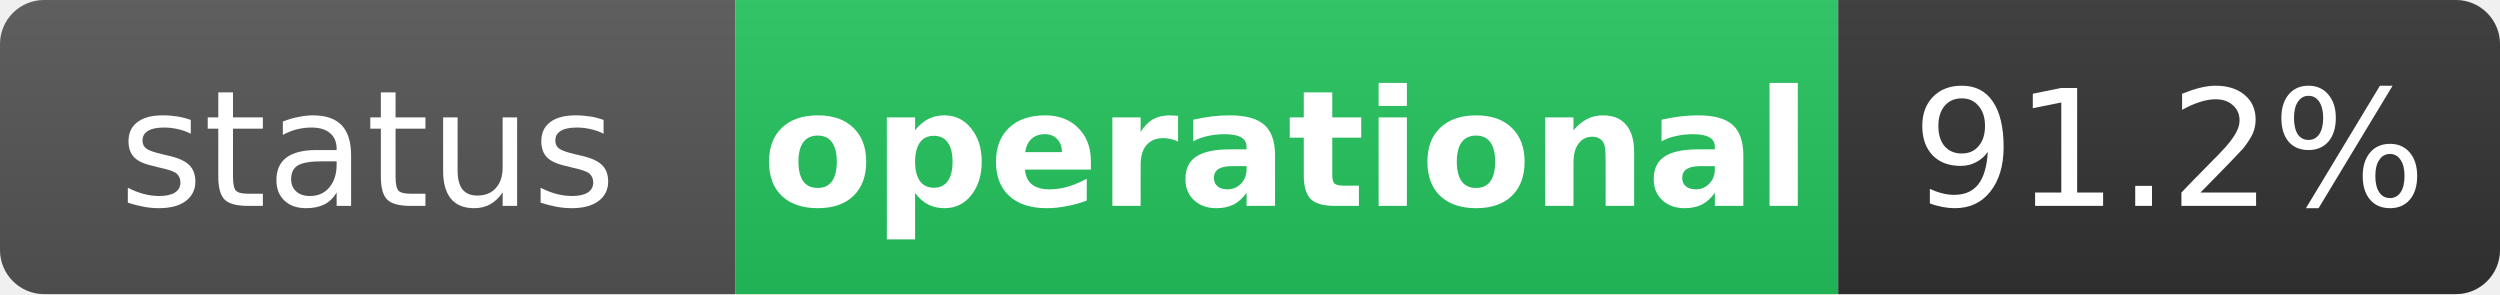
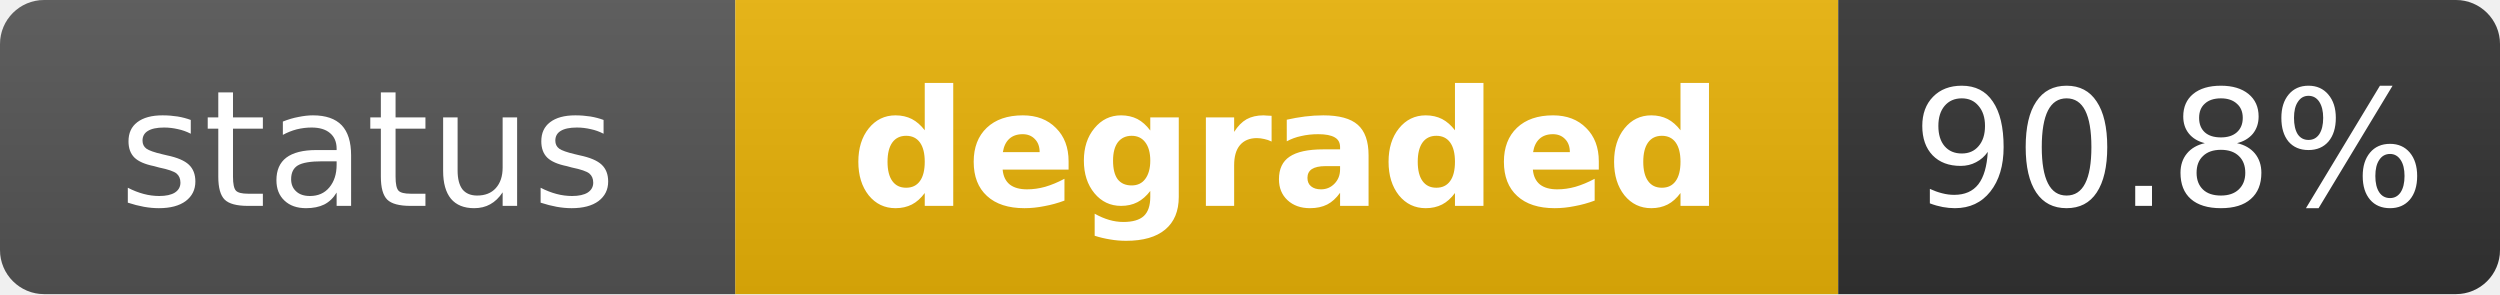
- <svg xmlns="http://www.w3.org/2000/svg" width="170" height="20" role="img" aria-label="status: operational">
+ <svg xmlns="http://www.w3.org/2000/svg" width="170" height="20" role="img" aria-label="status: degraded">
  <linearGradient id="s" x2="0" y2="100%">
    <stop offset="0" stop-color="#bbb" stop-opacity=".1" />
    <stop offset="1" stop-opacity=".1" />
  </linearGradient>
  <clipPath id="r">
    <rect width="170" height="20" rx="3" fill="#fff" />
  </clipPath>
  <g clip-path="url(#r)">
    <rect width="50" height="20" fill="#555" />
-     <rect x="50" width="75" height="20" fill="#22c55e" />
+     <rect x="50" width="75" height="20" fill="#eab308" />
    <rect x="125" width="45" height="20" fill="#333" />
    <rect width="170" height="20" fill="url(#s)" />
  </g>
  <g fill="#fff" text-anchor="middle" font-family="Verdana,Geneva,DejaVu Sans,sans-serif" text-rendering="geometricPrecision" font-size="11">
    <text x="25" y="14" fill="#fff">status</text>
-     <text x="87.5" y="14" fill="#fff" font-weight="bold">operational</text>
-     <text x="147.5" y="14" fill="#fff">91.2%</text>
+     <text x="87.5" y="14" fill="#fff" font-weight="bold">degraded</text>
+     <text x="147.5" y="14" fill="#fff">90.8%</text>
  </g>
</svg>
